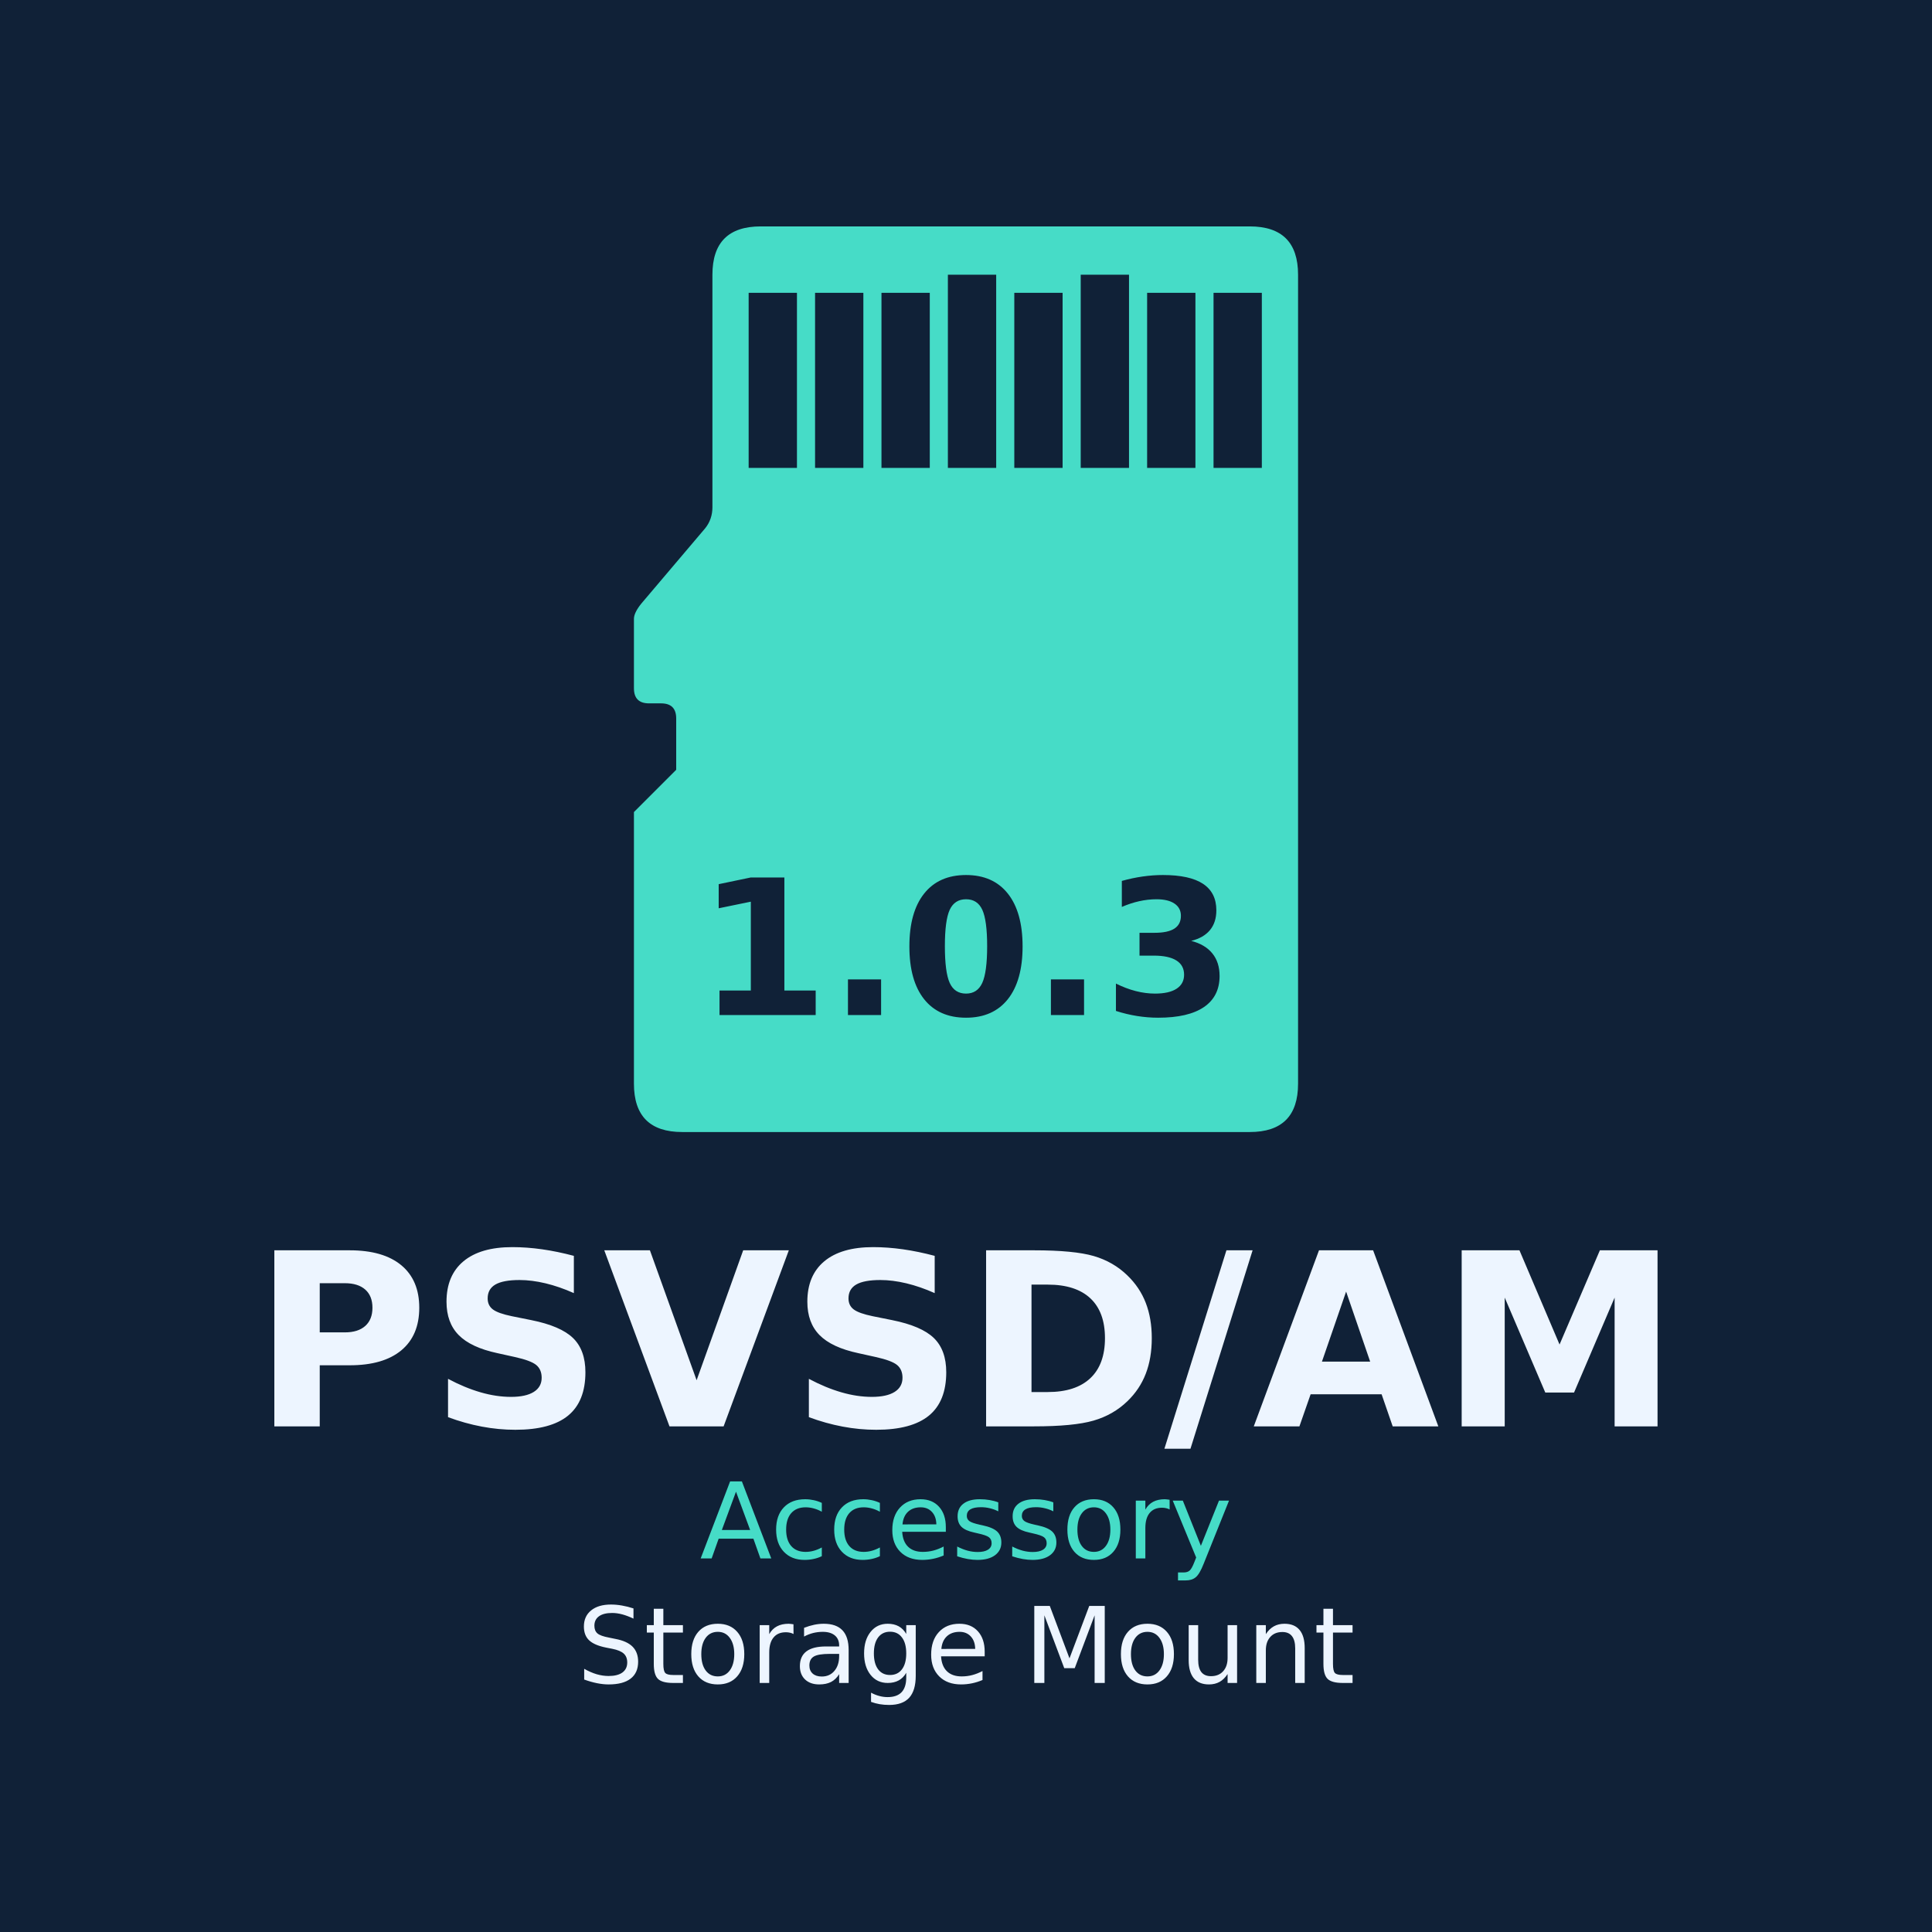
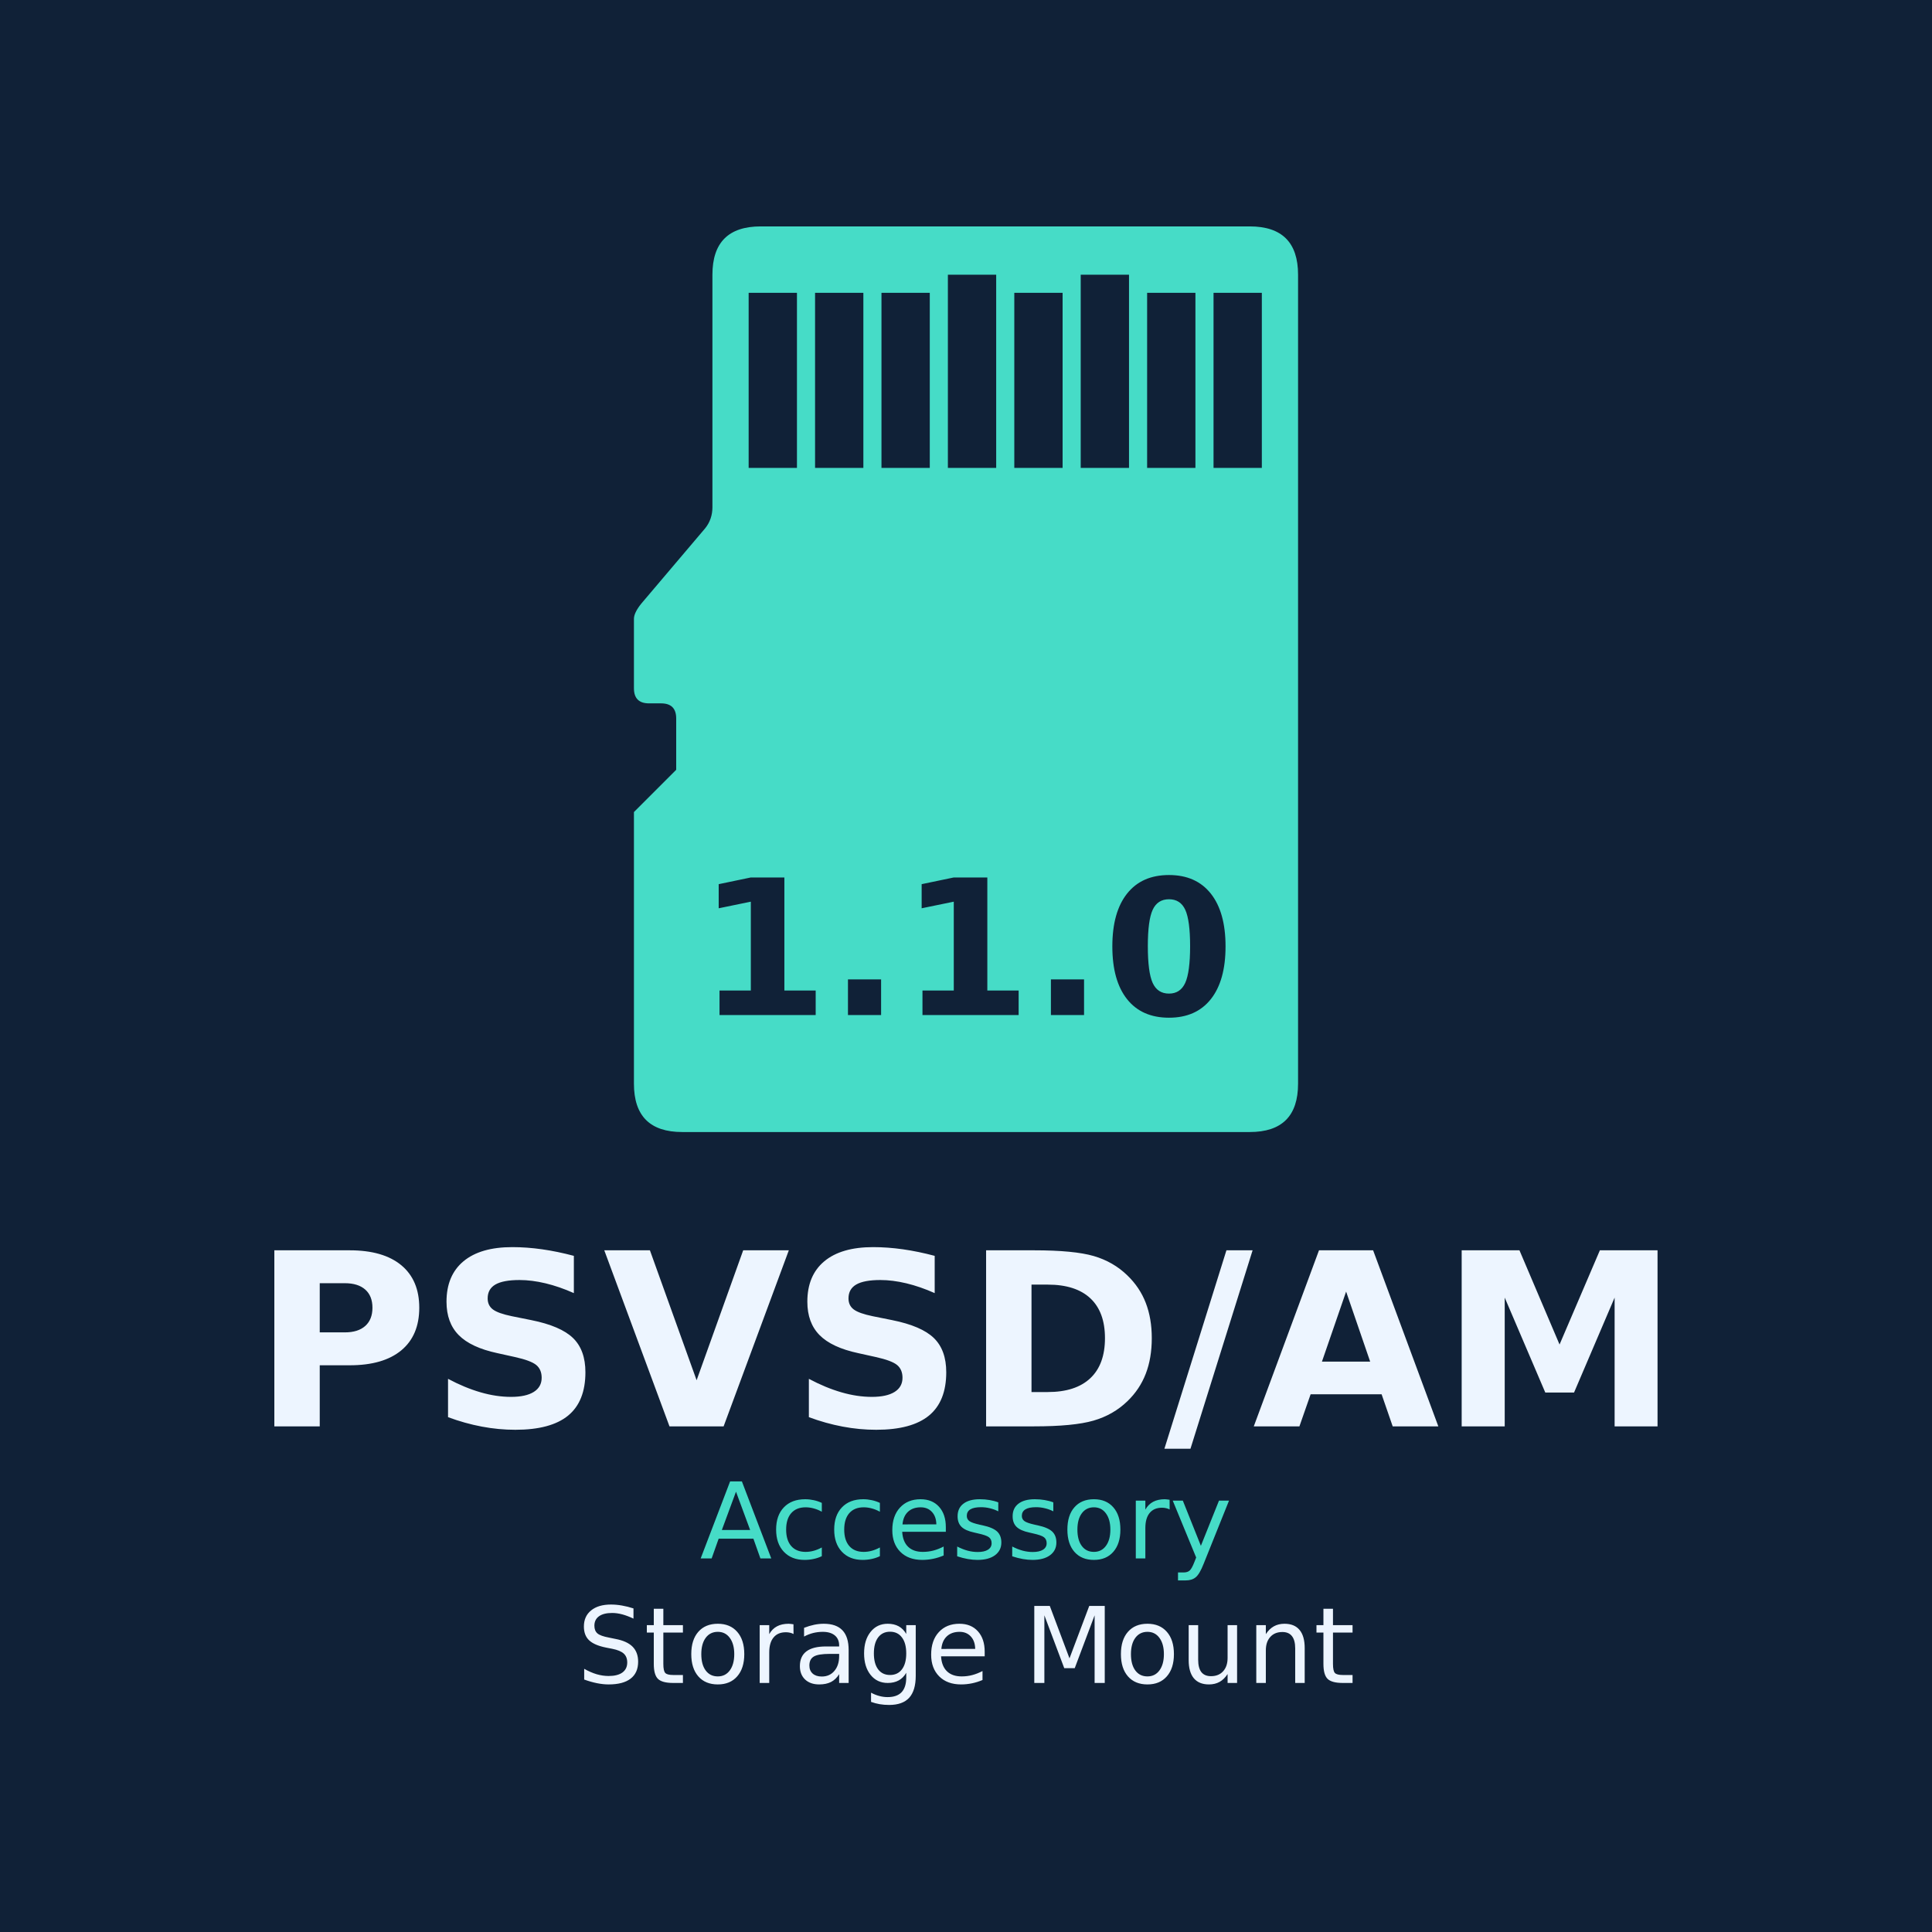
<svg xmlns="http://www.w3.org/2000/svg" width="512" height="512" viewBox="0 0 512 512">
  <rect width="512" height="512" fill="#102137" />
  <g transform="translate(168 60) scale(16)">
    <path d="M2.1 0 L10.2 0 Q11 0 11 0.8 L11 14.2 Q11 15 10.2 15 L0.8 15 Q0 15 0 14.2 L0 9.7 L0.7 9.0 L0.7 8.15 Q0.7 7.9 0.45 7.9 L0.25 7.9 Q0 7.9 0 7.65 L0 6.5 Q0 6.4 0.12 6.25 L1.18 5.0 Q1.3 4.85 1.3 4.65 L1.3 0.8 Q1.3 0 2.1 0 Z" fill="#46dcc7" />
    <rect x="1.90" y="1.10" width="0.8" height="2.90" fill="#102137" />
    <rect x="3.00" y="1.10" width="0.8" height="2.90" fill="#102137" />
    <rect x="4.10" y="1.10" width="0.8" height="2.90" fill="#102137" />
    <rect x="5.20" y="0.80" width="0.8" height="3.20" fill="#102137" />
    <rect x="6.30" y="1.10" width="0.8" height="2.90" fill="#102137" />
    <rect x="7.40" y="0.80" width="0.8" height="3.20" fill="#102137" />
    <rect x="8.50" y="1.10" width="0.8" height="2.90" fill="#102137" />
    <rect x="9.60" y="1.10" width="0.8" height="2.90" fill="#102137" />
  </g>
  <g text-anchor="middle" font-family="DejaVu Sans,sans-serif">
-     <text x="256" y="269" font-size="50" font-weight="bold" fill="#102137">1.0.3</text>
+     <text x="256" y="269" font-size="50" font-weight="bold" fill="#102137">1.1.0</text>
    <text x="256" y="378" font-size="64" font-weight="bold" fill="#edf5ff">PSVSD/AM</text>
    <text x="256" y="413" font-size="28" fill="#46dcc7">Accessory</text>
    <text x="256" y="446" font-size="28" fill="#edf5ff">Storage Mount</text>
  </g>
</svg>
